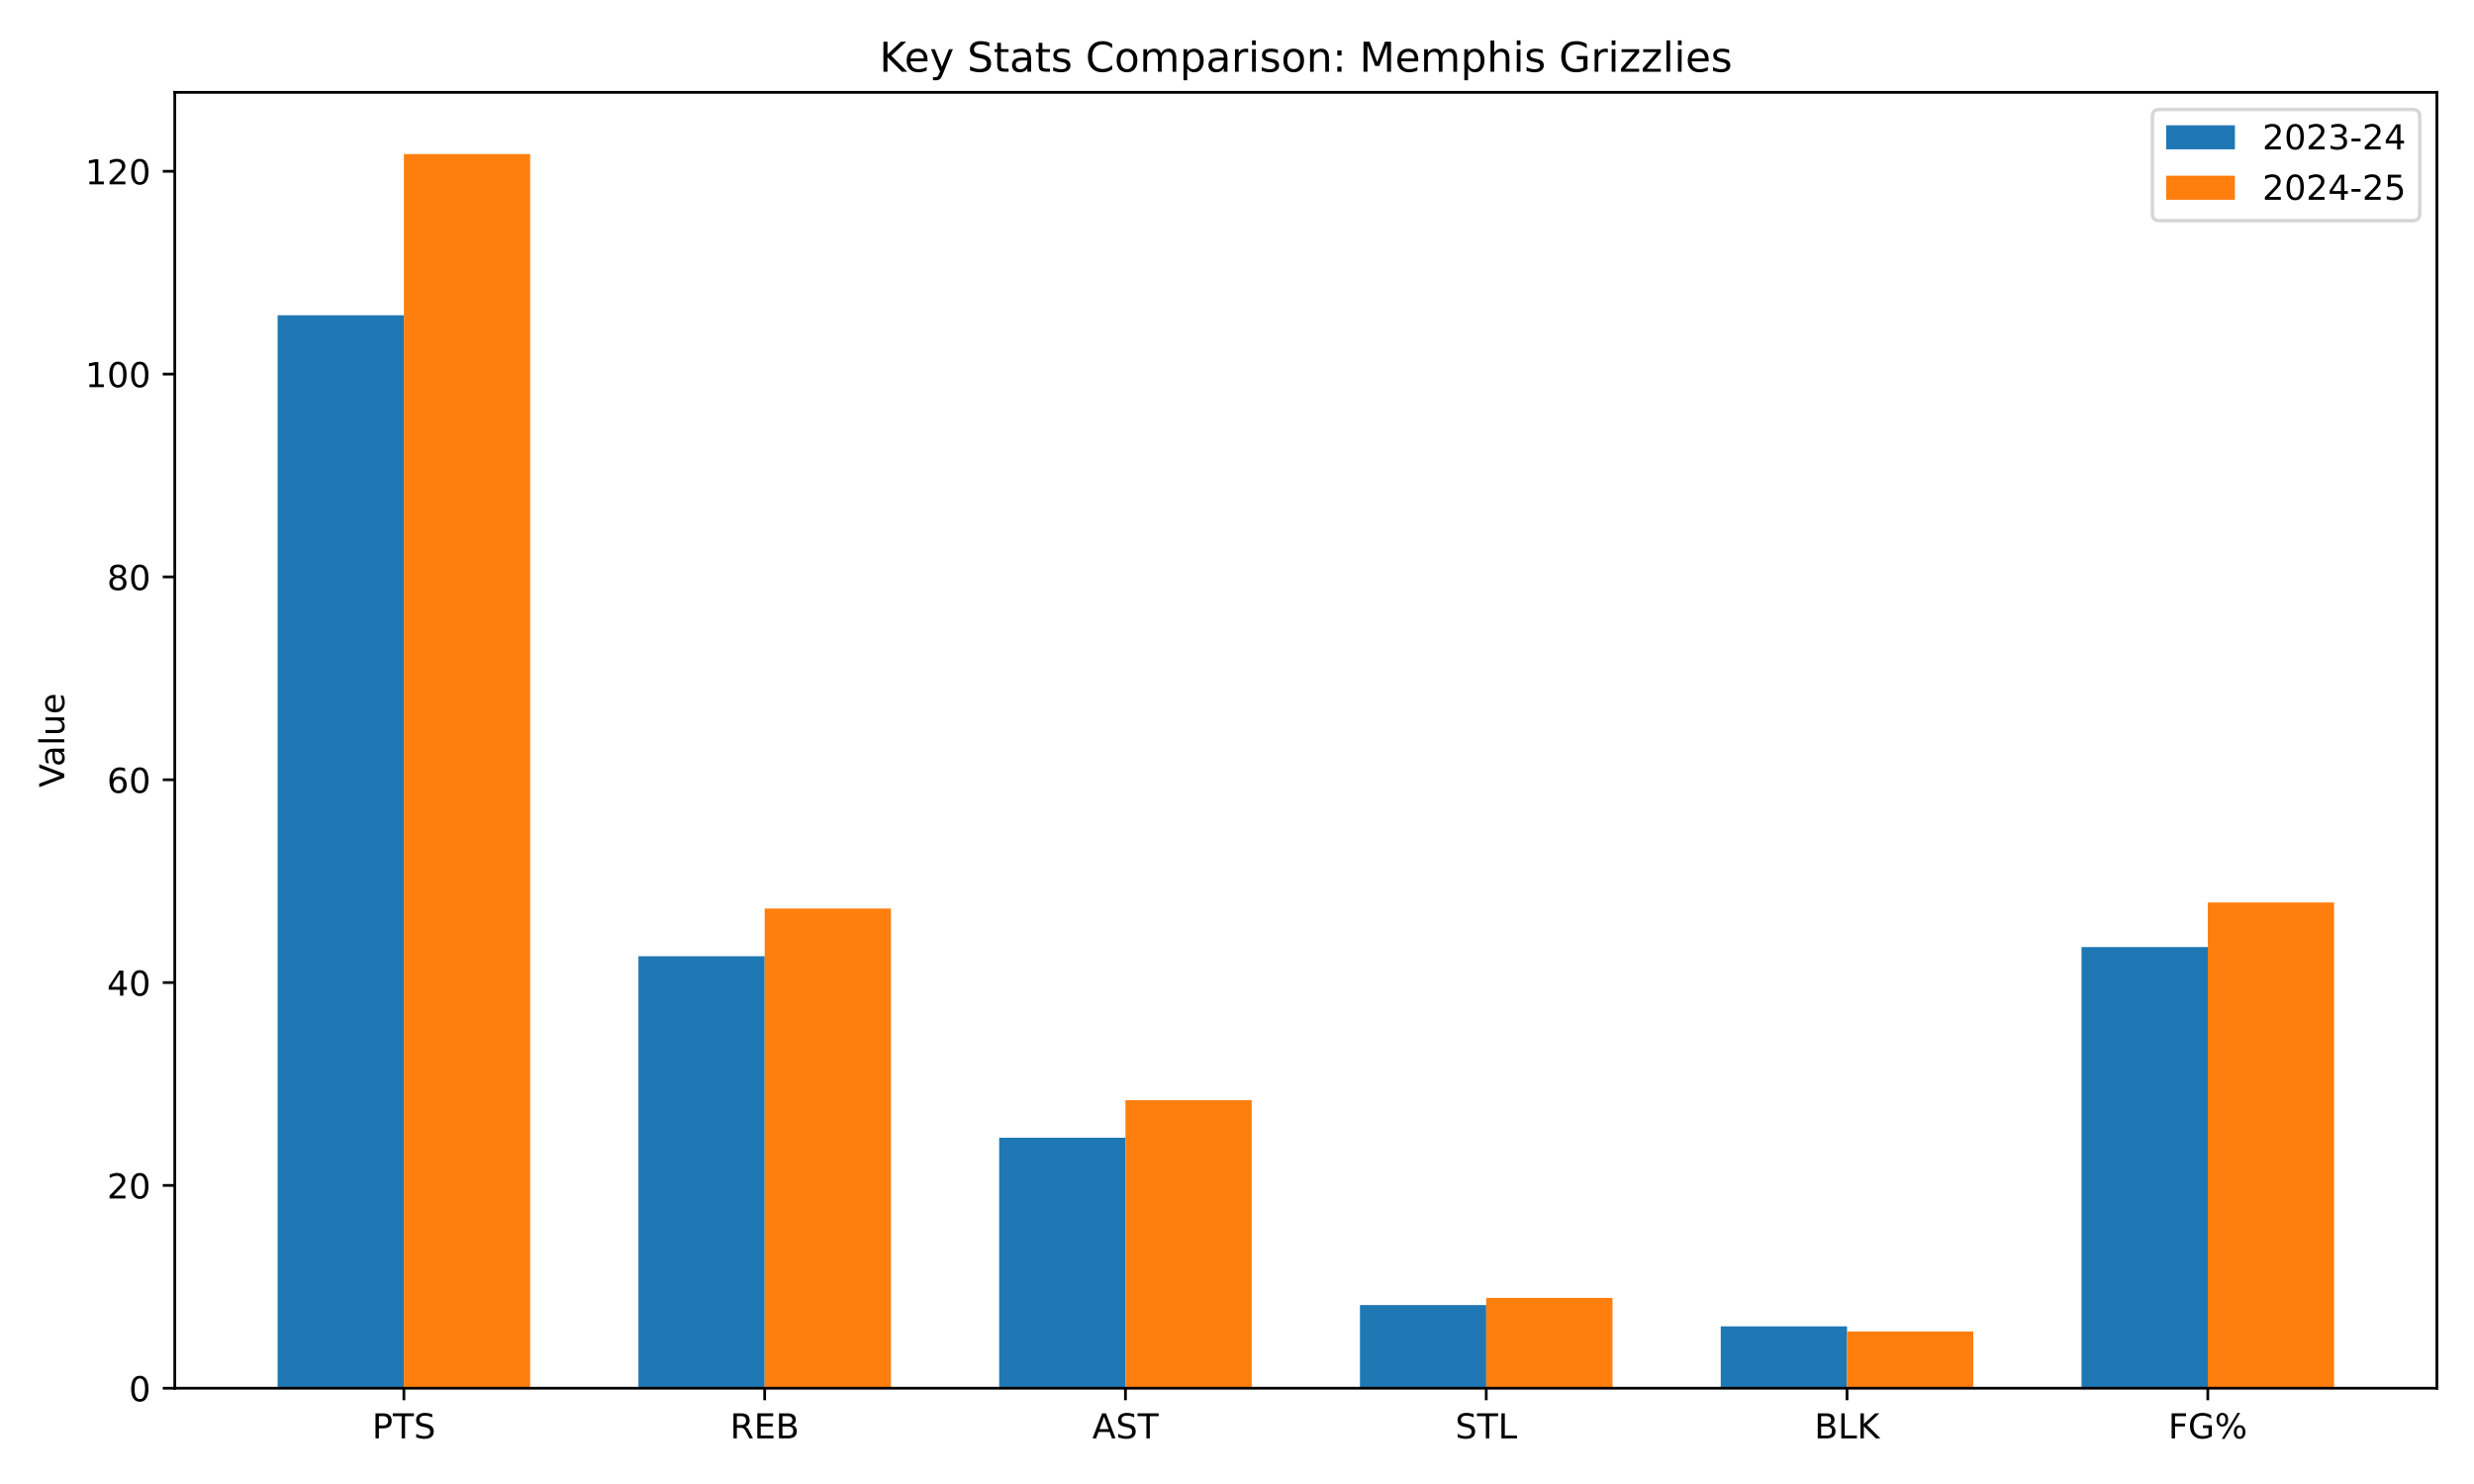
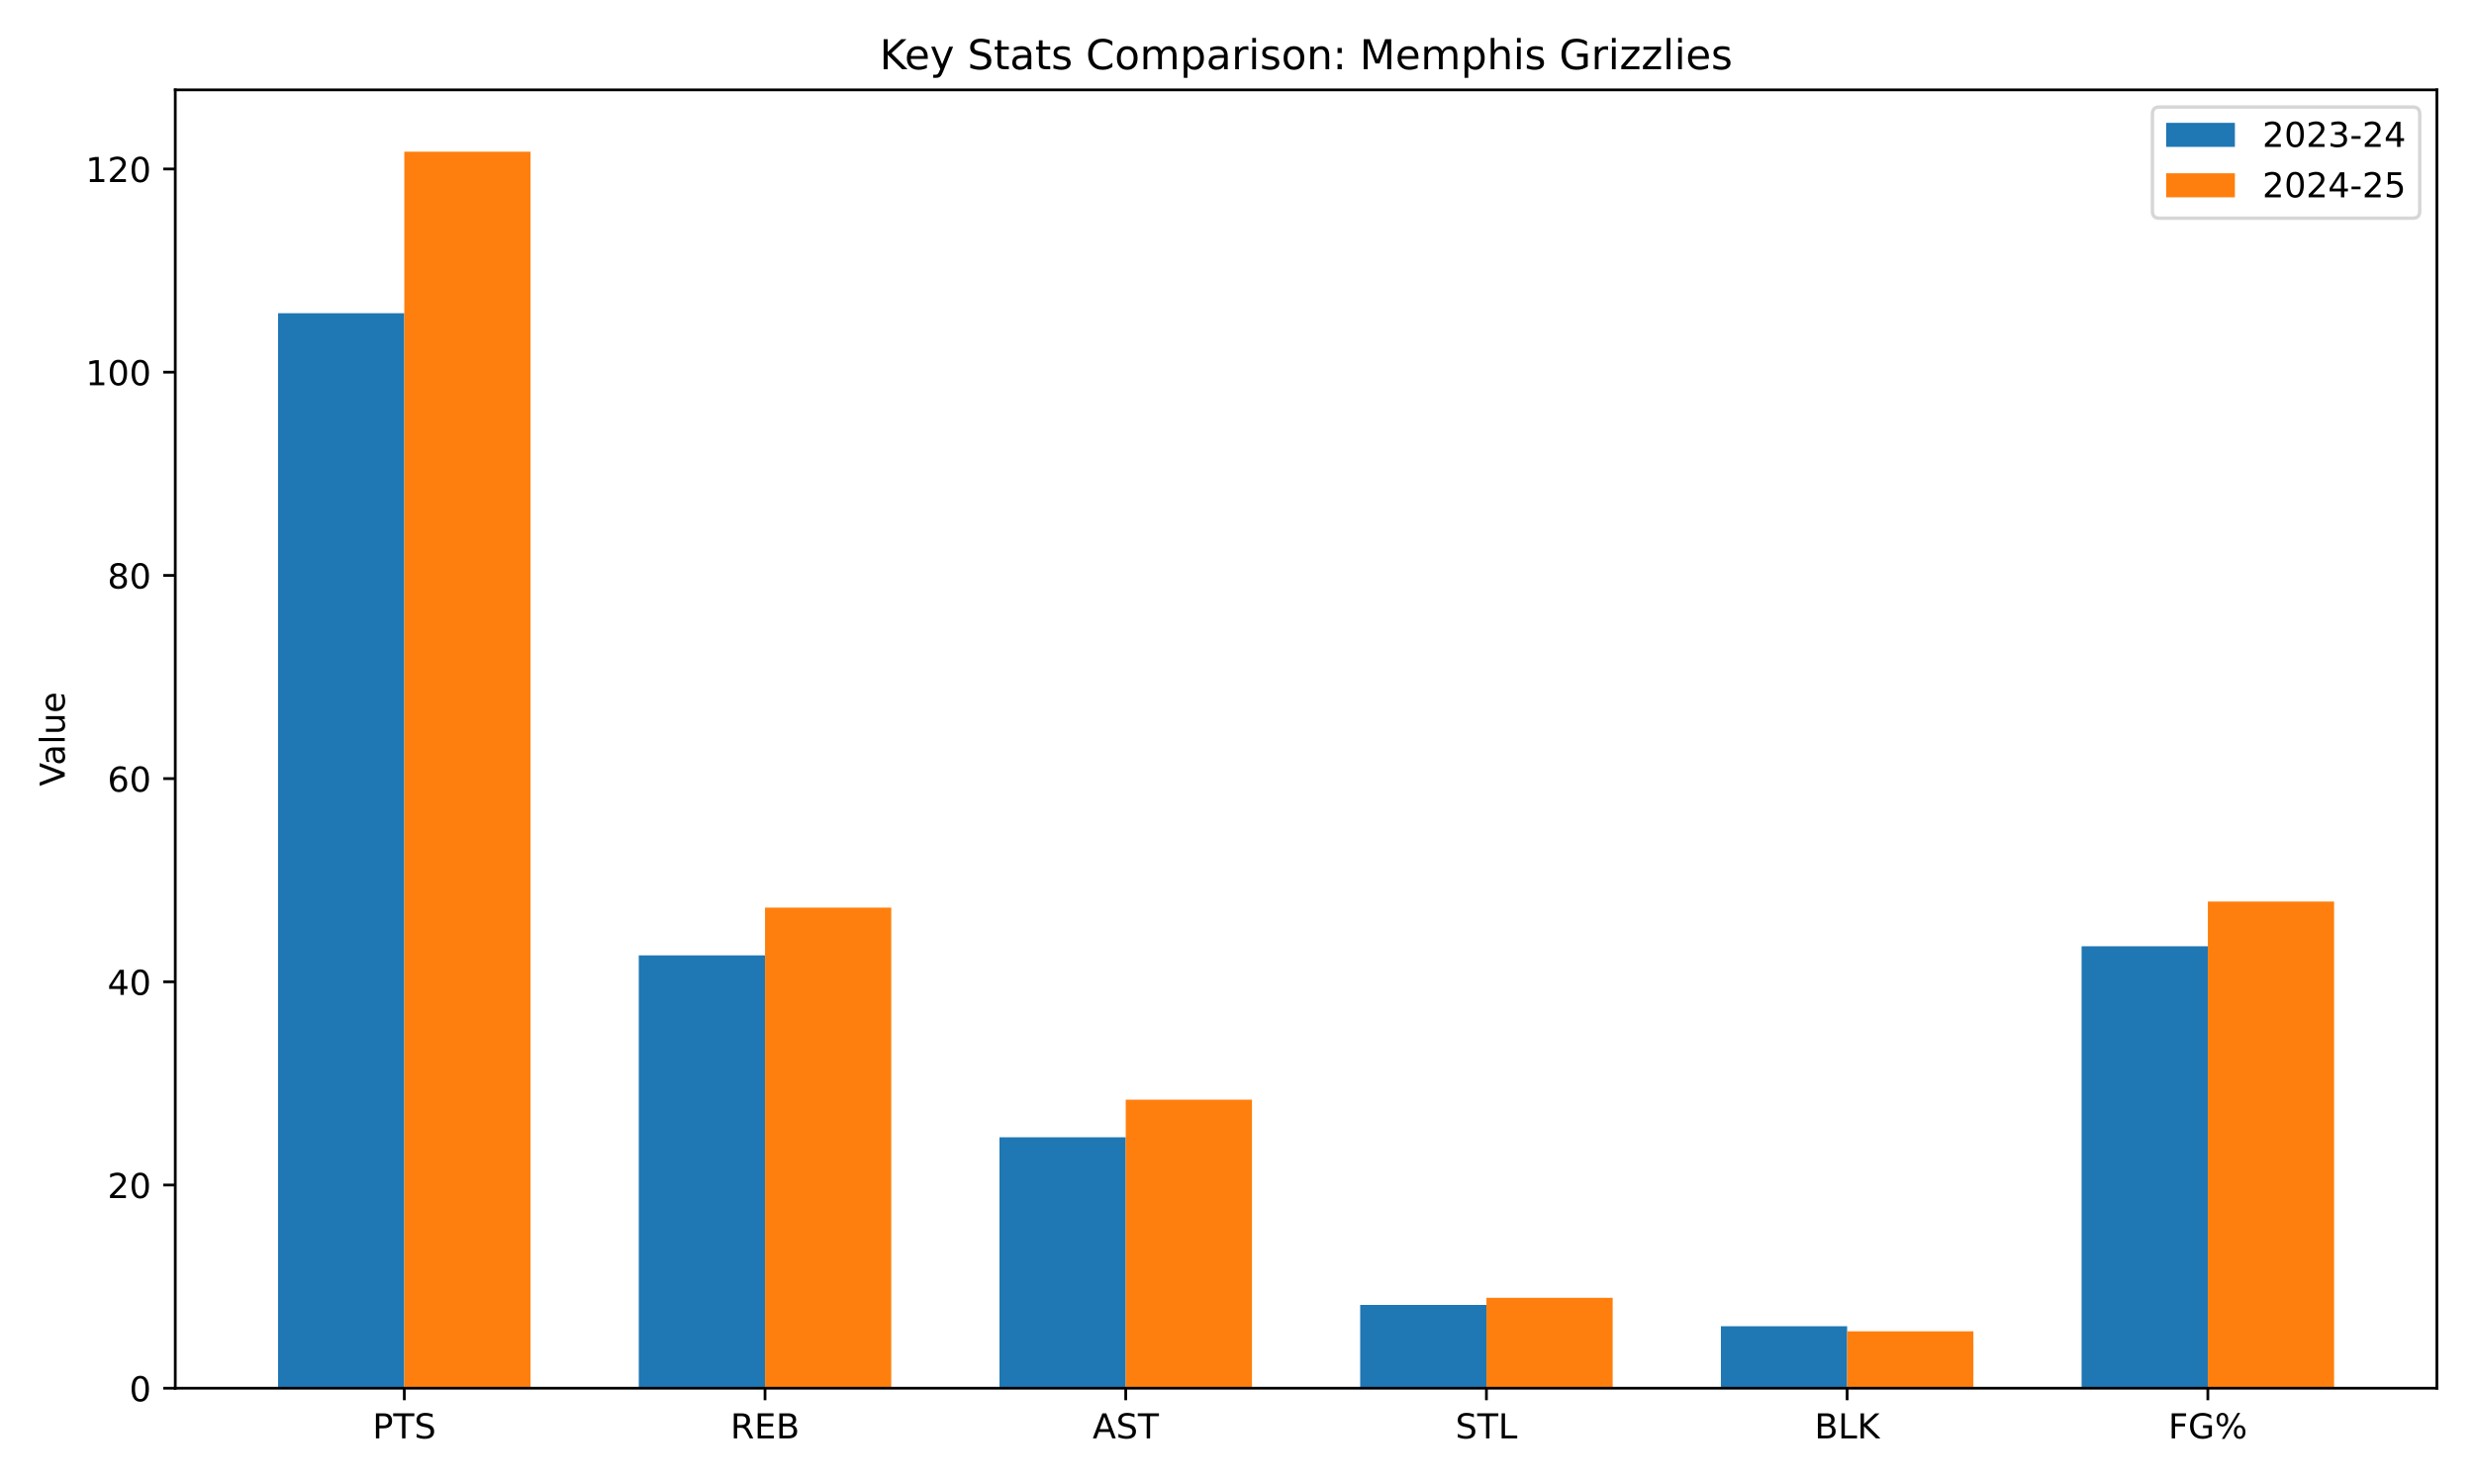
<svg xmlns="http://www.w3.org/2000/svg" xmlns:xlink="http://www.w3.org/1999/xlink" width="720pt" height="432pt" viewBox="0 0 720 432" version="1.1">
  <defs>
    <style type="text/css">*{stroke-linejoin: round; stroke-linecap: butt}</style>
  </defs>
  <g id="figure_1">
    <g id="patch_1">
      <path d="M 0 432  L 720 432  L 720 0  L 0 0  z " style="fill: #ffffff" />
    </g>
    <g id="axes_1">
      <g id="patch_2">
-         <path d="M 50.87 404.12  L 709.2 404.12  L 709.2 26.88  L 50.87 26.88  z " style="fill: #ffffff" />
+         <path d="M 51.005 404.12  L 709.2 404.12  L 709.2 26.16  L 51.005 26.16  z " style="fill: #ffffff" />
      </g>
      <g id="patch_3">
-         <path d="M 80.794 404.12  L 117.543 404.12  L 117.543 91.783  L 80.794 91.783  z " clip-path="url(#p29a5c0a19b)" style="fill: #1f77b4" />
+         <path d="M 80.923 404.12  L 117.664 404.12  L 117.664 91.187  L 80.923 91.187  z " clip-path="url(#pca0e717864)" style="fill: #1f77b4" />
      </g>
      <g id="patch_4">
-         <path d="M 185.791 404.12  L 222.54 404.12  L 222.54 278.359  L 185.791 278.359  z " clip-path="url(#p29a5c0a19b)" style="fill: #1f77b4" />
+         <path d="M 185.898 404.12  L 222.64 404.12  L 222.64 278.119  L 185.898 278.119  z " clip-path="url(#pca0e717864)" style="fill: #1f77b4" />
      </g>
      <g id="patch_5">
-         <path d="M 290.788 404.12  L 327.537 404.12  L 327.537 331.202  L 290.788 331.202  z " clip-path="url(#p29a5c0a19b)" style="fill: #1f77b4" />
+         <path d="M 290.874 404.12  L 327.615 404.12  L 327.615 331.063  L 290.874 331.063  z " clip-path="url(#pca0e717864)" style="fill: #1f77b4" />
      </g>
      <g id="patch_6">
-         <path d="M 395.785 404.12  L 432.533 404.12  L 432.533 379.912  L 395.785 379.912  z " clip-path="url(#p29a5c0a19b)" style="fill: #1f77b4" />
+         <path d="M 395.849 404.12  L 432.59 404.12  L 432.59 379.866  L 395.849 379.866  z " clip-path="url(#pca0e717864)" style="fill: #1f77b4" />
      </g>
      <g id="patch_7">
-         <path d="M 500.781 404.12  L 537.53 404.12  L 537.53 386.112  L 500.781 386.112  z " clip-path="url(#p29a5c0a19b)" style="fill: #1f77b4" />
+         <path d="M 500.824 404.12  L 537.565 404.12  L 537.565 386.078  L 500.824 386.078  z " clip-path="url(#pca0e717864)" style="fill: #1f77b4" />
      </g>
      <g id="patch_8">
-         <path d="M 605.778 404.12  L 642.527 404.12  L 642.527 275.702  L 605.778 275.702  z " clip-path="url(#p29a5c0a19b)" style="fill: #1f77b4" />
+         <path d="M 605.799 404.12  L 642.541 404.12  L 642.541 275.457  L 605.799 275.457  z " clip-path="url(#pca0e717864)" style="fill: #1f77b4" />
      </g>
      <g id="patch_9">
-         <path d="M 117.543 404.12  L 154.292 404.12  L 154.292 44.844  L 117.543 44.844  z " clip-path="url(#p29a5c0a19b)" style="fill: #ff7f0e" />
+         <path d="M 117.664 404.12  L 154.406 404.12  L 154.406 44.158  L 117.664 44.158  z " clip-path="url(#pca0e717864)" style="fill: #ff7f0e" />
      </g>
      <g id="patch_10">
-         <path d="M 222.54 404.12  L 259.289 404.12  L 259.289 264.483  L 222.54 264.483  z " clip-path="url(#p29a5c0a19b)" style="fill: #ff7f0e" />
+         <path d="M 222.64 404.12  L 259.381 404.12  L 259.381 264.217  L 222.64 264.217  z " clip-path="url(#pca0e717864)" style="fill: #ff7f0e" />
      </g>
      <g id="patch_11">
-         <path d="M 327.537 404.12  L 364.285 404.12  L 364.285 320.279  L 327.537 320.279  z " clip-path="url(#p29a5c0a19b)" style="fill: #ff7f0e" />
+         <path d="M 327.615 404.12  L 364.356 404.12  L 364.356 320.119  L 327.615 320.119  z " clip-path="url(#pca0e717864)" style="fill: #ff7f0e" />
      </g>
      <g id="patch_12">
-         <path d="M 432.533 404.12  L 469.282 404.12  L 469.282 377.846  L 432.533 377.846  z " clip-path="url(#p29a5c0a19b)" style="fill: #ff7f0e" />
+         <path d="M 432.59 404.12  L 469.331 404.12  L 469.331 377.796  L 432.59 377.796  z " clip-path="url(#pca0e717864)" style="fill: #ff7f0e" />
      </g>
      <g id="patch_13">
-         <path d="M 537.53 404.12  L 574.279 404.12  L 574.279 387.588  L 537.53 387.588  z " clip-path="url(#p29a5c0a19b)" style="fill: #ff7f0e" />
+         <path d="M 537.565 404.12  L 574.307 404.12  L 574.307 387.556  L 537.565 387.556  z " clip-path="url(#pca0e717864)" style="fill: #ff7f0e" />
      </g>
      <g id="patch_14">
-         <path d="M 642.527 404.12  L 679.276 404.12  L 679.276 262.712  L 642.527 262.712  z " clip-path="url(#p29a5c0a19b)" style="fill: #ff7f0e" />
+         <path d="M 642.541 404.12  L 679.282 404.12  L 679.282 262.442  L 642.541 262.442  z " clip-path="url(#pca0e717864)" style="fill: #ff7f0e" />
      </g>
      <g id="matplotlib.axis_1">
        <g id="xtick_1">
          <g id="line2d_1">
            <defs>
-               <path id="m20c7228348" d="M 0 0  L 0 3.5  " style="stroke: #000000; stroke-width: 0.8" />
+               <path id="mae483d672c" d="M 0 0  L 0 3.5  " style="stroke: #000000; stroke-width: 0.8" />
            </defs>
            <g>
-               <use xlink:href="#m20c7228348" x="117.543" y="404.12" style="stroke: #000000; stroke-width: 0.8" />
+               <use xlink:href="#mae483d672c" x="117.664" y="404.12" style="stroke: #000000; stroke-width: 0.8" />
            </g>
          </g>
          <g id="text_1">
-             <g transform="translate(108.3 418.7184) scale(0.1 -0.1)">
+             <g transform="translate(108.4213 418.7184) scale(0.1 -0.1)">
              <defs>
                <path id="DejaVuSans-50" d="M 1259 4147  L 1259 2394  L 2053 2394  Q 2494 2394 2734 2622  Q 2975 2850 2975 3272  Q 2975 3691 2734 3919  Q 2494 4147 2053 4147  L 1259 4147  z M 628 4666  L 2053 4666  Q 2838 4666 3239 4311  Q 3641 3956 3641 3272  Q 3641 2581 3239 2228  Q 2838 1875 2053 1875  L 1259 1875  L 1259 0  L 628 0  L 628 4666  z " transform="scale(0.015625)" />
                <path id="DejaVuSans-54" d="M -19 4666  L 3928 4666  L 3928 4134  L 2272 4134  L 2272 0  L 1638 0  L 1638 4134  L -19 4134  L -19 4666  z " transform="scale(0.015625)" />
                <path id="DejaVuSans-53" d="M 3425 4513  L 3425 3897  Q 3066 4069 2747 4153  Q 2428 4238 2131 4238  Q 1616 4238 1336 4038  Q 1056 3838 1056 3469  Q 1056 3159 1242 3001  Q 1428 2844 1947 2747  L 2328 2669  Q 3034 2534 3370 2195  Q 3706 1856 3706 1288  Q 3706 609 3251 259  Q 2797 -91 1919 -91  Q 1588 -91 1214 -16  Q 841 59 441 206  L 441 856  Q 825 641 1194 531  Q 1563 422 1919 422  Q 2459 422 2753 634  Q 3047 847 3047 1241  Q 3047 1584 2836 1778  Q 2625 1972 2144 2069  L 1759 2144  Q 1053 2284 737 2584  Q 422 2884 422 3419  Q 422 4038 858 4394  Q 1294 4750 2059 4750  Q 2388 4750 2728 4690  Q 3069 4631 3425 4513  z " transform="scale(0.015625)" />
              </defs>
              <use xlink:href="#DejaVuSans-50" />
              <use xlink:href="#DejaVuSans-54" transform="translate(60.30273 0)" />
              <use xlink:href="#DejaVuSans-53" transform="translate(121.3867 0)" />
            </g>
          </g>
        </g>
        <g id="xtick_2">
          <g id="line2d_2">
            <g>
-               <use xlink:href="#m20c7228348" x="222.54" y="404.12" style="stroke: #000000; stroke-width: 0.8" />
+               <use xlink:href="#mae483d672c" x="222.64" y="404.12" style="stroke: #000000; stroke-width: 0.8" />
            </g>
          </g>
          <g id="text_2">
-             <g transform="translate(212.4757 418.7184) scale(0.1 -0.1)">
+             <g transform="translate(212.5755 418.7184) scale(0.1 -0.1)">
              <defs>
                <path id="DejaVuSans-52" d="M 2841 2188  Q 3044 2119 3236 1894  Q 3428 1669 3622 1275  L 4263 0  L 3584 0  L 2988 1197  Q 2756 1666 2539 1819  Q 2322 1972 1947 1972  L 1259 1972  L 1259 0  L 628 0  L 628 4666  L 2053 4666  Q 2853 4666 3247 4331  Q 3641 3997 3641 3322  Q 3641 2881 3436 2590  Q 3231 2300 2841 2188  z M 1259 4147  L 1259 2491  L 2053 2491  Q 2509 2491 2742 2702  Q 2975 2913 2975 3322  Q 2975 3731 2742 3939  Q 2509 4147 2053 4147  L 1259 4147  z " transform="scale(0.015625)" />
                <path id="DejaVuSans-45" d="M 628 4666  L 3578 4666  L 3578 4134  L 1259 4134  L 1259 2753  L 3481 2753  L 3481 2222  L 1259 2222  L 1259 531  L 3634 531  L 3634 0  L 628 0  L 628 4666  z " transform="scale(0.015625)" />
                <path id="DejaVuSans-42" d="M 1259 2228  L 1259 519  L 2272 519  Q 2781 519 3026 730  Q 3272 941 3272 1375  Q 3272 1813 3026 2020  Q 2781 2228 2272 2228  L 1259 2228  z M 1259 4147  L 1259 2741  L 2194 2741  Q 2656 2741 2882 2914  Q 3109 3088 3109 3444  Q 3109 3797 2882 3972  Q 2656 4147 2194 4147  L 1259 4147  z M 628 4666  L 2241 4666  Q 2963 4666 3353 4366  Q 3744 4066 3744 3513  Q 3744 3084 3544 2831  Q 3344 2578 2956 2516  Q 3422 2416 3680 2098  Q 3938 1781 3938 1306  Q 3938 681 3513 340  Q 3088 0 2303 0  L 628 0  L 628 4666  z " transform="scale(0.015625)" />
              </defs>
              <use xlink:href="#DejaVuSans-52" />
              <use xlink:href="#DejaVuSans-45" transform="translate(69.48242 0)" />
              <use xlink:href="#DejaVuSans-42" transform="translate(132.666 0)" />
            </g>
          </g>
        </g>
        <g id="xtick_3">
          <g id="line2d_3">
            <g>
-               <use xlink:href="#m20c7228348" x="327.537" y="404.12" style="stroke: #000000; stroke-width: 0.8" />
+               <use xlink:href="#mae483d672c" x="327.615" y="404.12" style="stroke: #000000; stroke-width: 0.8" />
            </g>
          </g>
          <g id="text_3">
-             <g transform="translate(317.8882 418.7184) scale(0.1 -0.1)">
+             <g transform="translate(317.9664 418.7184) scale(0.1 -0.1)">
              <defs>
                <path id="DejaVuSans-41" d="M 2188 4044  L 1331 1722  L 3047 1722  L 2188 4044  z M 1831 4666  L 2547 4666  L 4325 0  L 3669 0  L 3244 1197  L 1141 1197  L 716 0  L 50 0  L 1831 4666  z " transform="scale(0.015625)" />
              </defs>
              <use xlink:href="#DejaVuSans-41" />
              <use xlink:href="#DejaVuSans-53" transform="translate(68.4082 0)" />
              <use xlink:href="#DejaVuSans-54" transform="translate(131.8848 0)" />
            </g>
          </g>
        </g>
        <g id="xtick_4">
          <g id="line2d_4">
            <g>
-               <use xlink:href="#m20c7228348" x="432.533" y="404.12" style="stroke: #000000; stroke-width: 0.8" />
+               <use xlink:href="#mae483d672c" x="432.59" y="404.12" style="stroke: #000000; stroke-width: 0.8" />
            </g>
          </g>
          <g id="text_4">
-             <g transform="translate(423.5193 418.7184) scale(0.1 -0.1)">
+             <g transform="translate(423.5761 418.7184) scale(0.1 -0.1)">
              <defs>
                <path id="DejaVuSans-4c" d="M 628 4666  L 1259 4666  L 1259 531  L 3531 531  L 3531 0  L 628 0  L 628 4666  z " transform="scale(0.015625)" />
              </defs>
              <use xlink:href="#DejaVuSans-53" />
              <use xlink:href="#DejaVuSans-54" transform="translate(63.47656 0)" />
              <use xlink:href="#DejaVuSans-4c" transform="translate(124.5605 0)" />
            </g>
          </g>
        </g>
        <g id="xtick_5">
          <g id="line2d_5">
            <g>
-               <use xlink:href="#m20c7228348" x="537.53" y="404.12" style="stroke: #000000; stroke-width: 0.8" />
+               <use xlink:href="#mae483d672c" x="537.565" y="404.12" style="stroke: #000000; stroke-width: 0.8" />
            </g>
          </g>
          <g id="text_5">
-             <g transform="translate(528.0349 418.7184) scale(0.1 -0.1)">
+             <g transform="translate(528.0701 418.7184) scale(0.1 -0.1)">
              <defs>
                <path id="DejaVuSans-4b" d="M 628 4666  L 1259 4666  L 1259 2694  L 3353 4666  L 4166 4666  L 1850 2491  L 4331 0  L 3500 0  L 1259 2247  L 1259 0  L 628 0  L 628 4666  z " transform="scale(0.015625)" />
              </defs>
              <use xlink:href="#DejaVuSans-42" />
              <use xlink:href="#DejaVuSans-4c" transform="translate(68.60352 0)" />
              <use xlink:href="#DejaVuSans-4b" transform="translate(124.3164 0)" />
            </g>
          </g>
        </g>
        <g id="xtick_6">
          <g id="line2d_6">
            <g>
-               <use xlink:href="#m20c7228348" x="642.527" y="404.12" style="stroke: #000000; stroke-width: 0.8" />
+               <use xlink:href="#mae483d672c" x="642.541" y="404.12" style="stroke: #000000; stroke-width: 0.8" />
            </g>
          </g>
          <g id="text_6">
-             <g transform="translate(631.0262 418.7184) scale(0.1 -0.1)">
+             <g transform="translate(631.0399 418.7184) scale(0.1 -0.1)">
              <defs>
                <path id="DejaVuSans-46" d="M 628 4666  L 3309 4666  L 3309 4134  L 1259 4134  L 1259 2759  L 3109 2759  L 3109 2228  L 1259 2228  L 1259 0  L 628 0  L 628 4666  z " transform="scale(0.015625)" />
                <path id="DejaVuSans-47" d="M 3809 666  L 3809 1919  L 2778 1919  L 2778 2438  L 4434 2438  L 4434 434  Q 4069 175 3628 42  Q 3188 -91 2688 -91  Q 1594 -91 976 548  Q 359 1188 359 2328  Q 359 3472 976 4111  Q 1594 4750 2688 4750  Q 3144 4750 3555 4637  Q 3966 4525 4313 4306  L 4313 3634  Q 3963 3931 3569 4081  Q 3175 4231 2741 4231  Q 1884 4231 1454 3753  Q 1025 3275 1025 2328  Q 1025 1384 1454 906  Q 1884 428 2741 428  Q 3075 428 3337 486  Q 3600 544 3809 666  z " transform="scale(0.015625)" />
                <path id="DejaVuSans-25" d="M 4653 2053  Q 4381 2053 4226 1822  Q 4072 1591 4072 1178  Q 4072 772 4226 539  Q 4381 306 4653 306  Q 4919 306 5073 539  Q 5228 772 5228 1178  Q 5228 1588 5073 1820  Q 4919 2053 4653 2053  z M 4653 2450  Q 5147 2450 5437 2106  Q 5728 1763 5728 1178  Q 5728 594 5436 251  Q 5144 -91 4653 -91  Q 4153 -91 3862 251  Q 3572 594 3572 1178  Q 3572 1766 3864 2108  Q 4156 2450 4653 2450  z M 1428 4353  Q 1159 4353 1004 4120  Q 850 3888 850 3481  Q 850 3069 1003 2837  Q 1156 2606 1428 2606  Q 1700 2606 1854 2837  Q 2009 3069 2009 3481  Q 2009 3884 1853 4118  Q 1697 4353 1428 4353  z M 4250 4750  L 4750 4750  L 1831 -91  L 1331 -91  L 4250 4750  z M 1428 4750  Q 1922 4750 2215 4408  Q 2509 4066 2509 3481  Q 2509 2891 2217 2550  Q 1925 2209 1428 2209  Q 931 2209 642 2551  Q 353 2894 353 3481  Q 353 4063 643 4406  Q 934 4750 1428 4750  z " transform="scale(0.015625)" />
              </defs>
              <use xlink:href="#DejaVuSans-46" />
              <use xlink:href="#DejaVuSans-47" transform="translate(57.51953 0)" />
              <use xlink:href="#DejaVuSans-25" transform="translate(135.0098 0)" />
            </g>
          </g>
        </g>
      </g>
      <g id="matplotlib.axis_2">
        <g id="ytick_1">
          <g id="line2d_7">
            <defs>
-               <path id="m0e2c718e10" d="M 0 0  L -3.5 0  " style="stroke: #000000; stroke-width: 0.8" />
+               <path id="m85af4578ff" d="M 0 0  L -3.5 0  " style="stroke: #000000; stroke-width: 0.8" />
            </defs>
            <g>
-               <use xlink:href="#m0e2c718e10" x="50.87" y="404.12" style="stroke: #000000; stroke-width: 0.8" />
+               <use xlink:href="#m85af4578ff" x="51.005" y="404.12" style="stroke: #000000; stroke-width: 0.8" />
            </g>
          </g>
          <g id="text_7">
-             <g transform="translate(37.5075 407.9192) scale(0.1 -0.1)">
+             <g transform="translate(37.6425 407.9192) scale(0.1 -0.1)">
              <defs>
                <path id="DejaVuSans-30" d="M 2034 4250  Q 1547 4250 1301 3770  Q 1056 3291 1056 2328  Q 1056 1369 1301 889  Q 1547 409 2034 409  Q 2525 409 2770 889  Q 3016 1369 3016 2328  Q 3016 3291 2770 3770  Q 2525 4250 2034 4250  z M 2034 4750  Q 2819 4750 3233 4129  Q 3647 3509 3647 2328  Q 3647 1150 3233 529  Q 2819 -91 2034 -91  Q 1250 -91 836 529  Q 422 1150 422 2328  Q 422 3509 836 4129  Q 1250 4750 2034 4750  z " transform="scale(0.015625)" />
              </defs>
              <use xlink:href="#DejaVuSans-30" />
            </g>
          </g>
        </g>
        <g id="ytick_2">
          <g id="line2d_8">
            <g>
-               <use xlink:href="#m0e2c718e10" x="50.87" y="345.077" style="stroke: #000000; stroke-width: 0.8" />
+               <use xlink:href="#m85af4578ff" x="51.005" y="344.964" style="stroke: #000000; stroke-width: 0.8" />
            </g>
          </g>
          <g id="text_8">
-             <g transform="translate(31.145 348.8763) scale(0.1 -0.1)">
+             <g transform="translate(31.28 348.7636) scale(0.1 -0.1)">
              <defs>
                <path id="DejaVuSans-32" d="M 1228 531  L 3431 531  L 3431 0  L 469 0  L 469 531  Q 828 903 1448 1529  Q 2069 2156 2228 2338  Q 2531 2678 2651 2914  Q 2772 3150 2772 3378  Q 2772 3750 2511 3984  Q 2250 4219 1831 4219  Q 1534 4219 1204 4116  Q 875 4013 500 3803  L 500 4441  Q 881 4594 1212 4672  Q 1544 4750 1819 4750  Q 2544 4750 2975 4387  Q 3406 4025 3406 3419  Q 3406 3131 3298 2873  Q 3191 2616 2906 2266  Q 2828 2175 2409 1742  Q 1991 1309 1228 531  z " transform="scale(0.015625)" />
              </defs>
              <use xlink:href="#DejaVuSans-32" />
              <use xlink:href="#DejaVuSans-30" transform="translate(63.62305 0)" />
            </g>
          </g>
        </g>
        <g id="ytick_3">
          <g id="line2d_9">
            <g>
-               <use xlink:href="#m0e2c718e10" x="50.87" y="286.034" style="stroke: #000000; stroke-width: 0.8" />
+               <use xlink:href="#m85af4578ff" x="51.005" y="285.809" style="stroke: #000000; stroke-width: 0.8" />
            </g>
          </g>
          <g id="text_9">
-             <g transform="translate(31.145 289.8334) scale(0.1 -0.1)">
+             <g transform="translate(31.28 289.608) scale(0.1 -0.1)">
              <defs>
                <path id="DejaVuSans-34" d="M 2419 4116  L 825 1625  L 2419 1625  L 2419 4116  z M 2253 4666  L 3047 4666  L 3047 1625  L 3713 1625  L 3713 1100  L 3047 1100  L 3047 0  L 2419 0  L 2419 1100  L 313 1100  L 313 1709  L 2253 4666  z " transform="scale(0.015625)" />
              </defs>
              <use xlink:href="#DejaVuSans-34" />
              <use xlink:href="#DejaVuSans-30" transform="translate(63.62305 0)" />
            </g>
          </g>
        </g>
        <g id="ytick_4">
          <g id="line2d_10">
            <g>
-               <use xlink:href="#m0e2c718e10" x="50.87" y="226.991" style="stroke: #000000; stroke-width: 0.8" />
+               <use xlink:href="#m85af4578ff" x="51.005" y="226.653" style="stroke: #000000; stroke-width: 0.8" />
            </g>
          </g>
          <g id="text_10">
-             <g transform="translate(31.145 230.7904) scale(0.1 -0.1)">
+             <g transform="translate(31.28 230.4524) scale(0.1 -0.1)">
              <defs>
                <path id="DejaVuSans-36" d="M 2113 2584  Q 1688 2584 1439 2293  Q 1191 2003 1191 1497  Q 1191 994 1439 701  Q 1688 409 2113 409  Q 2538 409 2786 701  Q 3034 994 3034 1497  Q 3034 2003 2786 2293  Q 2538 2584 2113 2584  z M 3366 4563  L 3366 3988  Q 3128 4100 2886 4159  Q 2644 4219 2406 4219  Q 1781 4219 1451 3797  Q 1122 3375 1075 2522  Q 1259 2794 1537 2939  Q 1816 3084 2150 3084  Q 2853 3084 3261 2657  Q 3669 2231 3669 1497  Q 3669 778 3244 343  Q 2819 -91 2113 -91  Q 1303 -91 875 529  Q 447 1150 447 2328  Q 447 3434 972 4092  Q 1497 4750 2381 4750  Q 2619 4750 2861 4703  Q 3103 4656 3366 4563  z " transform="scale(0.015625)" />
              </defs>
              <use xlink:href="#DejaVuSans-36" />
              <use xlink:href="#DejaVuSans-30" transform="translate(63.62305 0)" />
            </g>
          </g>
        </g>
        <g id="ytick_5">
          <g id="line2d_11">
            <g>
-               <use xlink:href="#m0e2c718e10" x="50.87" y="167.948" style="stroke: #000000; stroke-width: 0.8" />
+               <use xlink:href="#m85af4578ff" x="51.005" y="167.498" style="stroke: #000000; stroke-width: 0.8" />
            </g>
          </g>
          <g id="text_11">
-             <g transform="translate(31.145 171.7475) scale(0.1 -0.1)">
+             <g transform="translate(31.28 171.2968) scale(0.1 -0.1)">
              <defs>
                <path id="DejaVuSans-38" d="M 2034 2216  Q 1584 2216 1326 1975  Q 1069 1734 1069 1313  Q 1069 891 1326 650  Q 1584 409 2034 409  Q 2484 409 2743 651  Q 3003 894 3003 1313  Q 3003 1734 2745 1975  Q 2488 2216 2034 2216  z M 1403 2484  Q 997 2584 770 2862  Q 544 3141 544 3541  Q 544 4100 942 4425  Q 1341 4750 2034 4750  Q 2731 4750 3128 4425  Q 3525 4100 3525 3541  Q 3525 3141 3298 2862  Q 3072 2584 2669 2484  Q 3125 2378 3379 2068  Q 3634 1759 3634 1313  Q 3634 634 3220 271  Q 2806 -91 2034 -91  Q 1263 -91 848 271  Q 434 634 434 1313  Q 434 1759 690 2068  Q 947 2378 1403 2484  z M 1172 3481  Q 1172 3119 1398 2916  Q 1625 2713 2034 2713  Q 2441 2713 2670 2916  Q 2900 3119 2900 3481  Q 2900 3844 2670 4047  Q 2441 4250 2034 4250  Q 1625 4250 1398 4047  Q 1172 3844 1172 3481  z " transform="scale(0.015625)" />
              </defs>
              <use xlink:href="#DejaVuSans-38" />
              <use xlink:href="#DejaVuSans-30" transform="translate(63.62305 0)" />
            </g>
          </g>
        </g>
        <g id="ytick_6">
          <g id="line2d_12">
            <g>
-               <use xlink:href="#m0e2c718e10" x="50.87" y="108.905" style="stroke: #000000; stroke-width: 0.8" />
+               <use xlink:href="#m85af4578ff" x="51.005" y="108.342" style="stroke: #000000; stroke-width: 0.8" />
            </g>
          </g>
          <g id="text_12">
-             <g transform="translate(24.7825 112.7046) scale(0.1 -0.1)">
+             <g transform="translate(24.9175 112.1412) scale(0.1 -0.1)">
              <defs>
                <path id="DejaVuSans-31" d="M 794 531  L 1825 531  L 1825 4091  L 703 3866  L 703 4441  L 1819 4666  L 2450 4666  L 2450 531  L 3481 531  L 3481 0  L 794 0  L 794 531  z " transform="scale(0.015625)" />
              </defs>
              <use xlink:href="#DejaVuSans-31" />
              <use xlink:href="#DejaVuSans-30" transform="translate(63.62305 0)" />
              <use xlink:href="#DejaVuSans-30" transform="translate(127.2461 0)" />
            </g>
          </g>
        </g>
        <g id="ytick_7">
          <g id="line2d_13">
            <g>
-               <use xlink:href="#m0e2c718e10" x="50.87" y="49.862" style="stroke: #000000; stroke-width: 0.8" />
+               <use xlink:href="#m85af4578ff" x="51.005" y="49.186" style="stroke: #000000; stroke-width: 0.8" />
            </g>
          </g>
          <g id="text_13">
-             <g transform="translate(24.7825 53.66168) scale(0.1 -0.1)">
+             <g transform="translate(24.9175 52.98554) scale(0.1 -0.1)">
              <use xlink:href="#DejaVuSans-31" />
              <use xlink:href="#DejaVuSans-32" transform="translate(63.62305 0)" />
              <use xlink:href="#DejaVuSans-30" transform="translate(127.2461 0)" />
            </g>
          </g>
        </g>
        <g id="text_14">
-           <g transform="translate(18.70281 229.2312) rotate(-90) scale(0.1 -0.1)">
+           <g transform="translate(18.83781 228.8713) rotate(-90) scale(0.1 -0.1)">
            <defs>
              <path id="DejaVuSans-56" d="M 1831 0  L 50 4666  L 709 4666  L 2188 738  L 3669 4666  L 4325 4666  L 2547 0  L 1831 0  z " transform="scale(0.015625)" />
              <path id="DejaVuSans-61" d="M 2194 1759  Q 1497 1759 1228 1600  Q 959 1441 959 1056  Q 959 750 1161 570  Q 1363 391 1709 391  Q 2188 391 2477 730  Q 2766 1069 2766 1631  L 2766 1759  L 2194 1759  z M 3341 1997  L 3341 0  L 2766 0  L 2766 531  Q 2569 213 2275 61  Q 1981 -91 1556 -91  Q 1019 -91 701 211  Q 384 513 384 1019  Q 384 1609 779 1909  Q 1175 2209 1959 2209  L 2766 2209  L 2766 2266  Q 2766 2663 2505 2880  Q 2244 3097 1772 3097  Q 1472 3097 1187 3025  Q 903 2953 641 2809  L 641 3341  Q 956 3463 1253 3523  Q 1550 3584 1831 3584  Q 2591 3584 2966 3190  Q 3341 2797 3341 1997  z " transform="scale(0.015625)" />
              <path id="DejaVuSans-6c" d="M 603 4863  L 1178 4863  L 1178 0  L 603 0  L 603 4863  z " transform="scale(0.015625)" />
              <path id="DejaVuSans-75" d="M 544 1381  L 544 3500  L 1119 3500  L 1119 1403  Q 1119 906 1312 657  Q 1506 409 1894 409  Q 2359 409 2629 706  Q 2900 1003 2900 1516  L 2900 3500  L 3475 3500  L 3475 0  L 2900 0  L 2900 538  Q 2691 219 2414 64  Q 2138 -91 1772 -91  Q 1169 -91 856 284  Q 544 659 544 1381  z M 1991 3584  L 1991 3584  z " transform="scale(0.015625)" />
              <path id="DejaVuSans-65" d="M 3597 1894  L 3597 1613  L 953 1613  Q 991 1019 1311 708  Q 1631 397 2203 397  Q 2534 397 2845 478  Q 3156 559 3463 722  L 3463 178  Q 3153 47 2828 -22  Q 2503 -91 2169 -91  Q 1331 -91 842 396  Q 353 884 353 1716  Q 353 2575 817 3079  Q 1281 3584 2069 3584  Q 2775 3584 3186 3129  Q 3597 2675 3597 1894  z M 3022 2063  Q 3016 2534 2758 2815  Q 2500 3097 2075 3097  Q 1594 3097 1305 2825  Q 1016 2553 972 2059  L 3022 2063  z " transform="scale(0.015625)" />
            </defs>
            <use xlink:href="#DejaVuSans-56" />
            <use xlink:href="#DejaVuSans-61" transform="translate(60.6582 0)" />
            <use xlink:href="#DejaVuSans-6c" transform="translate(121.9375 0)" />
            <use xlink:href="#DejaVuSans-75" transform="translate(149.7207 0)" />
            <use xlink:href="#DejaVuSans-65" transform="translate(213.0996 0)" />
          </g>
        </g>
      </g>
      <g id="patch_15">
-         <path d="M 50.87 404.12  L 50.87 26.88  " style="fill: none; stroke: #000000; stroke-width: 0.8; stroke-linejoin: miter; stroke-linecap: square" />
+         <path d="M 51.005 404.12  L 51.005 26.16  " style="fill: none; stroke: #000000; stroke-width: 0.8; stroke-linejoin: miter; stroke-linecap: square" />
      </g>
      <g id="patch_16">
-         <path d="M 709.2 404.12  L 709.2 26.88  " style="fill: none; stroke: #000000; stroke-width: 0.8; stroke-linejoin: miter; stroke-linecap: square" />
+         <path d="M 709.2 404.12  L 709.2 26.16  " style="fill: none; stroke: #000000; stroke-width: 0.8; stroke-linejoin: miter; stroke-linecap: square" />
      </g>
      <g id="patch_17">
-         <path d="M 50.87 404.12  L 709.2 404.12  " style="fill: none; stroke: #000000; stroke-width: 0.8; stroke-linejoin: miter; stroke-linecap: square" />
+         <path d="M 51.005 404.12  L 709.2 404.12  " style="fill: none; stroke: #000000; stroke-width: 0.8; stroke-linejoin: miter; stroke-linecap: square" />
      </g>
      <g id="patch_18">
-         <path d="M 50.87 26.88  L 709.2 26.88  " style="fill: none; stroke: #000000; stroke-width: 0.8; stroke-linejoin: miter; stroke-linecap: square" />
+         <path d="M 51.005 26.16  L 709.2 26.16  " style="fill: none; stroke: #000000; stroke-width: 0.8; stroke-linejoin: miter; stroke-linecap: square" />
      </g>
      <g id="text_15">
-         <g transform="translate(255.9194 20.88) scale(0.12 -0.12)">
+         <g transform="translate(255.9869 20.16) scale(0.12 -0.12)">
          <defs>
            <path id="DejaVuSans-79" d="M 2059 -325  Q 1816 -950 1584 -1140  Q 1353 -1331 966 -1331  L 506 -1331  L 506 -850  L 844 -850  Q 1081 -850 1212 -737  Q 1344 -625 1503 -206  L 1606 56  L 191 3500  L 800 3500  L 1894 763  L 2988 3500  L 3597 3500  L 2059 -325  z " transform="scale(0.015625)" />
            <path id="DejaVuSans-20" transform="scale(0.015625)" />
            <path id="DejaVuSans-74" d="M 1172 4494  L 1172 3500  L 2356 3500  L 2356 3053  L 1172 3053  L 1172 1153  Q 1172 725 1289 603  Q 1406 481 1766 481  L 2356 481  L 2356 0  L 1766 0  Q 1100 0 847 248  Q 594 497 594 1153  L 594 3053  L 172 3053  L 172 3500  L 594 3500  L 594 4494  L 1172 4494  z " transform="scale(0.015625)" />
            <path id="DejaVuSans-73" d="M 2834 3397  L 2834 2853  Q 2591 2978 2328 3040  Q 2066 3103 1784 3103  Q 1356 3103 1142 2972  Q 928 2841 928 2578  Q 928 2378 1081 2264  Q 1234 2150 1697 2047  L 1894 2003  Q 2506 1872 2764 1633  Q 3022 1394 3022 966  Q 3022 478 2636 193  Q 2250 -91 1575 -91  Q 1294 -91 989 -36  Q 684 19 347 128  L 347 722  Q 666 556 975 473  Q 1284 391 1588 391  Q 1994 391 2212 530  Q 2431 669 2431 922  Q 2431 1156 2273 1281  Q 2116 1406 1581 1522  L 1381 1569  Q 847 1681 609 1914  Q 372 2147 372 2553  Q 372 3047 722 3315  Q 1072 3584 1716 3584  Q 2034 3584 2315 3537  Q 2597 3491 2834 3397  z " transform="scale(0.015625)" />
            <path id="DejaVuSans-43" d="M 4122 4306  L 4122 3641  Q 3803 3938 3442 4084  Q 3081 4231 2675 4231  Q 1875 4231 1450 3742  Q 1025 3253 1025 2328  Q 1025 1406 1450 917  Q 1875 428 2675 428  Q 3081 428 3442 575  Q 3803 722 4122 1019  L 4122 359  Q 3791 134 3420 21  Q 3050 -91 2638 -91  Q 1578 -91 968 557  Q 359 1206 359 2328  Q 359 3453 968 4101  Q 1578 4750 2638 4750  Q 3056 4750 3426 4639  Q 3797 4528 4122 4306  z " transform="scale(0.015625)" />
            <path id="DejaVuSans-6f" d="M 1959 3097  Q 1497 3097 1228 2736  Q 959 2375 959 1747  Q 959 1119 1226 758  Q 1494 397 1959 397  Q 2419 397 2687 759  Q 2956 1122 2956 1747  Q 2956 2369 2687 2733  Q 2419 3097 1959 3097  z M 1959 3584  Q 2709 3584 3137 3096  Q 3566 2609 3566 1747  Q 3566 888 3137 398  Q 2709 -91 1959 -91  Q 1206 -91 779 398  Q 353 888 353 1747  Q 353 2609 779 3096  Q 1206 3584 1959 3584  z " transform="scale(0.015625)" />
            <path id="DejaVuSans-6d" d="M 3328 2828  Q 3544 3216 3844 3400  Q 4144 3584 4550 3584  Q 5097 3584 5394 3201  Q 5691 2819 5691 2113  L 5691 0  L 5113 0  L 5113 2094  Q 5113 2597 4934 2840  Q 4756 3084 4391 3084  Q 3944 3084 3684 2787  Q 3425 2491 3425 1978  L 3425 0  L 2847 0  L 2847 2094  Q 2847 2600 2669 2842  Q 2491 3084 2119 3084  Q 1678 3084 1418 2786  Q 1159 2488 1159 1978  L 1159 0  L 581 0  L 581 3500  L 1159 3500  L 1159 2956  Q 1356 3278 1631 3431  Q 1906 3584 2284 3584  Q 2666 3584 2933 3390  Q 3200 3197 3328 2828  z " transform="scale(0.015625)" />
            <path id="DejaVuSans-70" d="M 1159 525  L 1159 -1331  L 581 -1331  L 581 3500  L 1159 3500  L 1159 2969  Q 1341 3281 1617 3432  Q 1894 3584 2278 3584  Q 2916 3584 3314 3078  Q 3713 2572 3713 1747  Q 3713 922 3314 415  Q 2916 -91 2278 -91  Q 1894 -91 1617 61  Q 1341 213 1159 525  z M 3116 1747  Q 3116 2381 2855 2742  Q 2594 3103 2138 3103  Q 1681 3103 1420 2742  Q 1159 2381 1159 1747  Q 1159 1113 1420 752  Q 1681 391 2138 391  Q 2594 391 2855 752  Q 3116 1113 3116 1747  z " transform="scale(0.015625)" />
            <path id="DejaVuSans-72" d="M 2631 2963  Q 2534 3019 2420 3045  Q 2306 3072 2169 3072  Q 1681 3072 1420 2755  Q 1159 2438 1159 1844  L 1159 0  L 581 0  L 581 3500  L 1159 3500  L 1159 2956  Q 1341 3275 1631 3429  Q 1922 3584 2338 3584  Q 2397 3584 2469 3576  Q 2541 3569 2628 3553  L 2631 2963  z " transform="scale(0.015625)" />
            <path id="DejaVuSans-69" d="M 603 3500  L 1178 3500  L 1178 0  L 603 0  L 603 3500  z M 603 4863  L 1178 4863  L 1178 4134  L 603 4134  L 603 4863  z " transform="scale(0.015625)" />
            <path id="DejaVuSans-6e" d="M 3513 2113  L 3513 0  L 2938 0  L 2938 2094  Q 2938 2591 2744 2837  Q 2550 3084 2163 3084  Q 1697 3084 1428 2787  Q 1159 2491 1159 1978  L 1159 0  L 581 0  L 581 3500  L 1159 3500  L 1159 2956  Q 1366 3272 1645 3428  Q 1925 3584 2291 3584  Q 2894 3584 3203 3211  Q 3513 2838 3513 2113  z " transform="scale(0.015625)" />
            <path id="DejaVuSans-3a" d="M 750 794  L 1409 794  L 1409 0  L 750 0  L 750 794  z M 750 3309  L 1409 3309  L 1409 2516  L 750 2516  L 750 3309  z " transform="scale(0.015625)" />
            <path id="DejaVuSans-4d" d="M 628 4666  L 1569 4666  L 2759 1491  L 3956 4666  L 4897 4666  L 4897 0  L 4281 0  L 4281 4097  L 3078 897  L 2444 897  L 1241 4097  L 1241 0  L 628 0  L 628 4666  z " transform="scale(0.015625)" />
            <path id="DejaVuSans-68" d="M 3513 2113  L 3513 0  L 2938 0  L 2938 2094  Q 2938 2591 2744 2837  Q 2550 3084 2163 3084  Q 1697 3084 1428 2787  Q 1159 2491 1159 1978  L 1159 0  L 581 0  L 581 4863  L 1159 4863  L 1159 2956  Q 1366 3272 1645 3428  Q 1925 3584 2291 3584  Q 2894 3584 3203 3211  Q 3513 2838 3513 2113  z " transform="scale(0.015625)" />
            <path id="DejaVuSans-7a" d="M 353 3500  L 3084 3500  L 3084 2975  L 922 459  L 3084 459  L 3084 0  L 275 0  L 275 525  L 2438 3041  L 353 3041  L 353 3500  z " transform="scale(0.015625)" />
          </defs>
          <use xlink:href="#DejaVuSans-4b" />
          <use xlink:href="#DejaVuSans-65" transform="translate(60.57617 0)" />
          <use xlink:href="#DejaVuSans-79" transform="translate(122.0996 0)" />
          <use xlink:href="#DejaVuSans-20" transform="translate(181.2793 0)" />
          <use xlink:href="#DejaVuSans-53" transform="translate(213.0664 0)" />
          <use xlink:href="#DejaVuSans-74" transform="translate(276.543 0)" />
          <use xlink:href="#DejaVuSans-61" transform="translate(315.752 0)" />
          <use xlink:href="#DejaVuSans-74" transform="translate(377.0312 0)" />
          <use xlink:href="#DejaVuSans-73" transform="translate(416.2402 0)" />
          <use xlink:href="#DejaVuSans-20" transform="translate(468.3398 0)" />
          <use xlink:href="#DejaVuSans-43" transform="translate(500.127 0)" />
          <use xlink:href="#DejaVuSans-6f" transform="translate(569.9512 0)" />
          <use xlink:href="#DejaVuSans-6d" transform="translate(631.1328 0)" />
          <use xlink:href="#DejaVuSans-70" transform="translate(728.5449 0)" />
          <use xlink:href="#DejaVuSans-61" transform="translate(792.0215 0)" />
          <use xlink:href="#DejaVuSans-72" transform="translate(853.3008 0)" />
          <use xlink:href="#DejaVuSans-69" transform="translate(894.4141 0)" />
          <use xlink:href="#DejaVuSans-73" transform="translate(922.1973 0)" />
          <use xlink:href="#DejaVuSans-6f" transform="translate(974.2969 0)" />
          <use xlink:href="#DejaVuSans-6e" transform="translate(1035.479 0)" />
          <use xlink:href="#DejaVuSans-3a" transform="translate(1098.857 0)" />
          <use xlink:href="#DejaVuSans-20" transform="translate(1132.549 0)" />
          <use xlink:href="#DejaVuSans-4d" transform="translate(1164.336 0)" />
          <use xlink:href="#DejaVuSans-65" transform="translate(1250.615 0)" />
          <use xlink:href="#DejaVuSans-6d" transform="translate(1312.139 0)" />
          <use xlink:href="#DejaVuSans-70" transform="translate(1409.551 0)" />
          <use xlink:href="#DejaVuSans-68" transform="translate(1473.027 0)" />
          <use xlink:href="#DejaVuSans-69" transform="translate(1536.406 0)" />
          <use xlink:href="#DejaVuSans-73" transform="translate(1564.189 0)" />
          <use xlink:href="#DejaVuSans-20" transform="translate(1616.289 0)" />
          <use xlink:href="#DejaVuSans-47" transform="translate(1648.076 0)" />
          <use xlink:href="#DejaVuSans-72" transform="translate(1725.566 0)" />
          <use xlink:href="#DejaVuSans-69" transform="translate(1766.68 0)" />
          <use xlink:href="#DejaVuSans-7a" transform="translate(1794.463 0)" />
          <use xlink:href="#DejaVuSans-7a" transform="translate(1846.953 0)" />
          <use xlink:href="#DejaVuSans-6c" transform="translate(1899.443 0)" />
          <use xlink:href="#DejaVuSans-69" transform="translate(1927.227 0)" />
          <use xlink:href="#DejaVuSans-65" transform="translate(1955.01 0)" />
          <use xlink:href="#DejaVuSans-73" transform="translate(2016.533 0)" />
        </g>
      </g>
      <g id="legend_1">
        <g id="patch_19">
-           <path d="M 628.417 64.236  L 702.2 64.236  Q 704.2 64.236 704.2 62.236  L 704.2 33.88  Q 704.2 31.88 702.2 31.88  L 628.417 31.88  Q 626.417 31.88 626.417 33.88  L 626.417 62.236  Q 626.417 64.236 628.417 64.236  z " style="fill: #ffffff; opacity: 0.8; stroke: #cccccc; stroke-linejoin: miter" />
+           <path d="M 628.417 63.516  L 702.2 63.516  Q 704.2 63.516 704.2 61.516  L 704.2 33.16  Q 704.2 31.16 702.2 31.16  L 628.417 31.16  Q 626.417 31.16 626.417 33.16  L 626.417 61.516  Q 626.417 63.516 628.417 63.516  z " style="fill: #ffffff; opacity: 0.8; stroke: #cccccc; stroke-linejoin: miter" />
        </g>
        <g id="patch_20">
-           <path d="M 630.417 43.478  L 650.417 43.478  L 650.417 36.478  L 630.417 36.478  z " style="fill: #1f77b4" />
+           <path d="M 630.417 42.758  L 650.417 42.758  L 650.417 35.758  L 630.417 35.758  z " style="fill: #1f77b4" />
        </g>
        <g id="text_16">
-           <g transform="translate(658.4172 43.47844) scale(0.1 -0.1)">
+           <g transform="translate(658.4172 42.75844) scale(0.1 -0.1)">
            <defs>
              <path id="DejaVuSans-33" d="M 2597 2516  Q 3050 2419 3304 2112  Q 3559 1806 3559 1356  Q 3559 666 3084 287  Q 2609 -91 1734 -91  Q 1441 -91 1130 -33  Q 819 25 488 141  L 488 750  Q 750 597 1062 519  Q 1375 441 1716 441  Q 2309 441 2620 675  Q 2931 909 2931 1356  Q 2931 1769 2642 2001  Q 2353 2234 1838 2234  L 1294 2234  L 1294 2753  L 1863 2753  Q 2328 2753 2575 2939  Q 2822 3125 2822 3475  Q 2822 3834 2567 4026  Q 2313 4219 1838 4219  Q 1578 4219 1281 4162  Q 984 4106 628 3988  L 628 4550  Q 988 4650 1302 4700  Q 1616 4750 1894 4750  Q 2613 4750 3031 4423  Q 3450 4097 3450 3541  Q 3450 3153 3228 2886  Q 3006 2619 2597 2516  z " transform="scale(0.015625)" />
              <path id="DejaVuSans-2d" d="M 313 2009  L 1997 2009  L 1997 1497  L 313 1497  L 313 2009  z " transform="scale(0.015625)" />
            </defs>
            <use xlink:href="#DejaVuSans-32" />
            <use xlink:href="#DejaVuSans-30" transform="translate(63.62305 0)" />
            <use xlink:href="#DejaVuSans-32" transform="translate(127.2461 0)" />
            <use xlink:href="#DejaVuSans-33" transform="translate(190.8691 0)" />
            <use xlink:href="#DejaVuSans-2d" transform="translate(254.4922 0)" />
            <use xlink:href="#DejaVuSans-32" transform="translate(290.5762 0)" />
            <use xlink:href="#DejaVuSans-34" transform="translate(354.1992 0)" />
          </g>
        </g>
        <g id="patch_21">
-           <path d="M 630.417 58.157  L 650.417 58.157  L 650.417 51.157  L 630.417 51.157  z " style="fill: #ff7f0e" />
+           <path d="M 630.417 57.437  L 650.417 57.437  L 650.417 50.437  L 630.417 50.437  z " style="fill: #ff7f0e" />
        </g>
        <g id="text_17">
-           <g transform="translate(658.4172 58.15656) scale(0.1 -0.1)">
+           <g transform="translate(658.4172 57.43656) scale(0.1 -0.1)">
            <defs>
              <path id="DejaVuSans-35" d="M 691 4666  L 3169 4666  L 3169 4134  L 1269 4134  L 1269 2991  Q 1406 3038 1543 3061  Q 1681 3084 1819 3084  Q 2600 3084 3056 2656  Q 3513 2228 3513 1497  Q 3513 744 3044 326  Q 2575 -91 1722 -91  Q 1428 -91 1123 -41  Q 819 9 494 109  L 494 744  Q 775 591 1075 516  Q 1375 441 1709 441  Q 2250 441 2565 725  Q 2881 1009 2881 1497  Q 2881 1984 2565 2268  Q 2250 2553 1709 2553  Q 1456 2553 1204 2497  Q 953 2441 691 2322  L 691 4666  z " transform="scale(0.015625)" />
            </defs>
            <use xlink:href="#DejaVuSans-32" />
            <use xlink:href="#DejaVuSans-30" transform="translate(63.62305 0)" />
            <use xlink:href="#DejaVuSans-32" transform="translate(127.2461 0)" />
            <use xlink:href="#DejaVuSans-34" transform="translate(190.8691 0)" />
            <use xlink:href="#DejaVuSans-2d" transform="translate(254.4922 0)" />
            <use xlink:href="#DejaVuSans-32" transform="translate(290.5762 0)" />
            <use xlink:href="#DejaVuSans-35" transform="translate(354.1992 0)" />
          </g>
        </g>
      </g>
    </g>
  </g>
  <defs>
-     <clipPath id="p29a5c0a19b">
-       <rect x="50.87" y="26.88" width="658.33" height="377.24" />
+     <clipPath id="pca0e717864">
+       <rect x="51.005" y="26.16" width="658.195" height="377.96" />
    </clipPath>
  </defs>
</svg>
